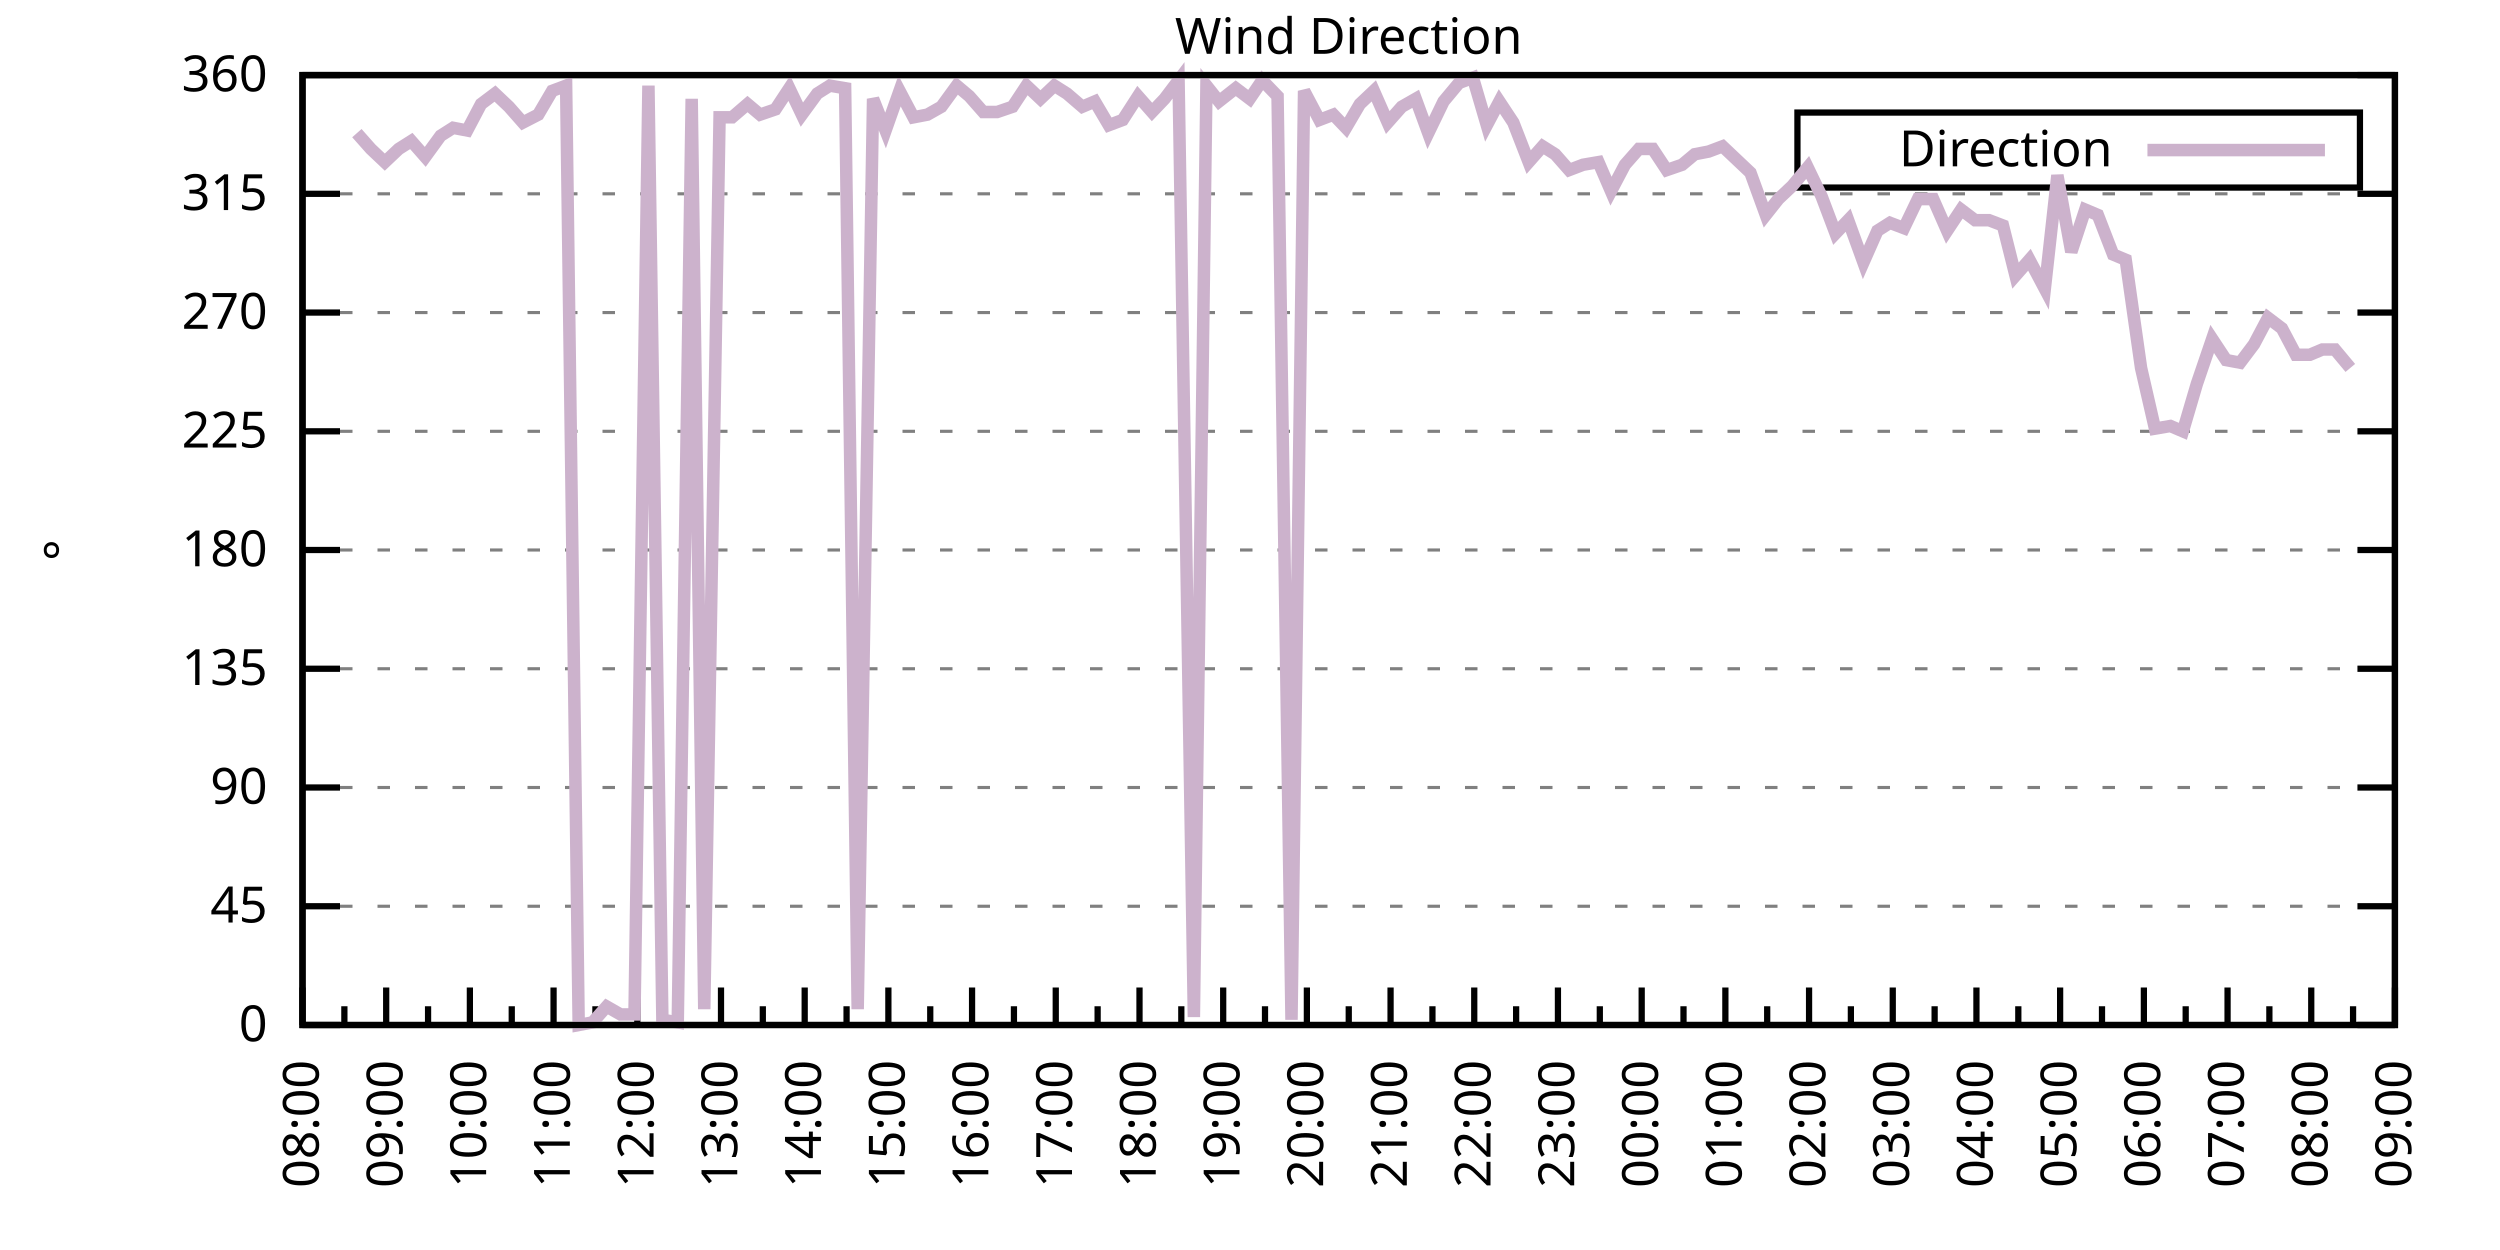
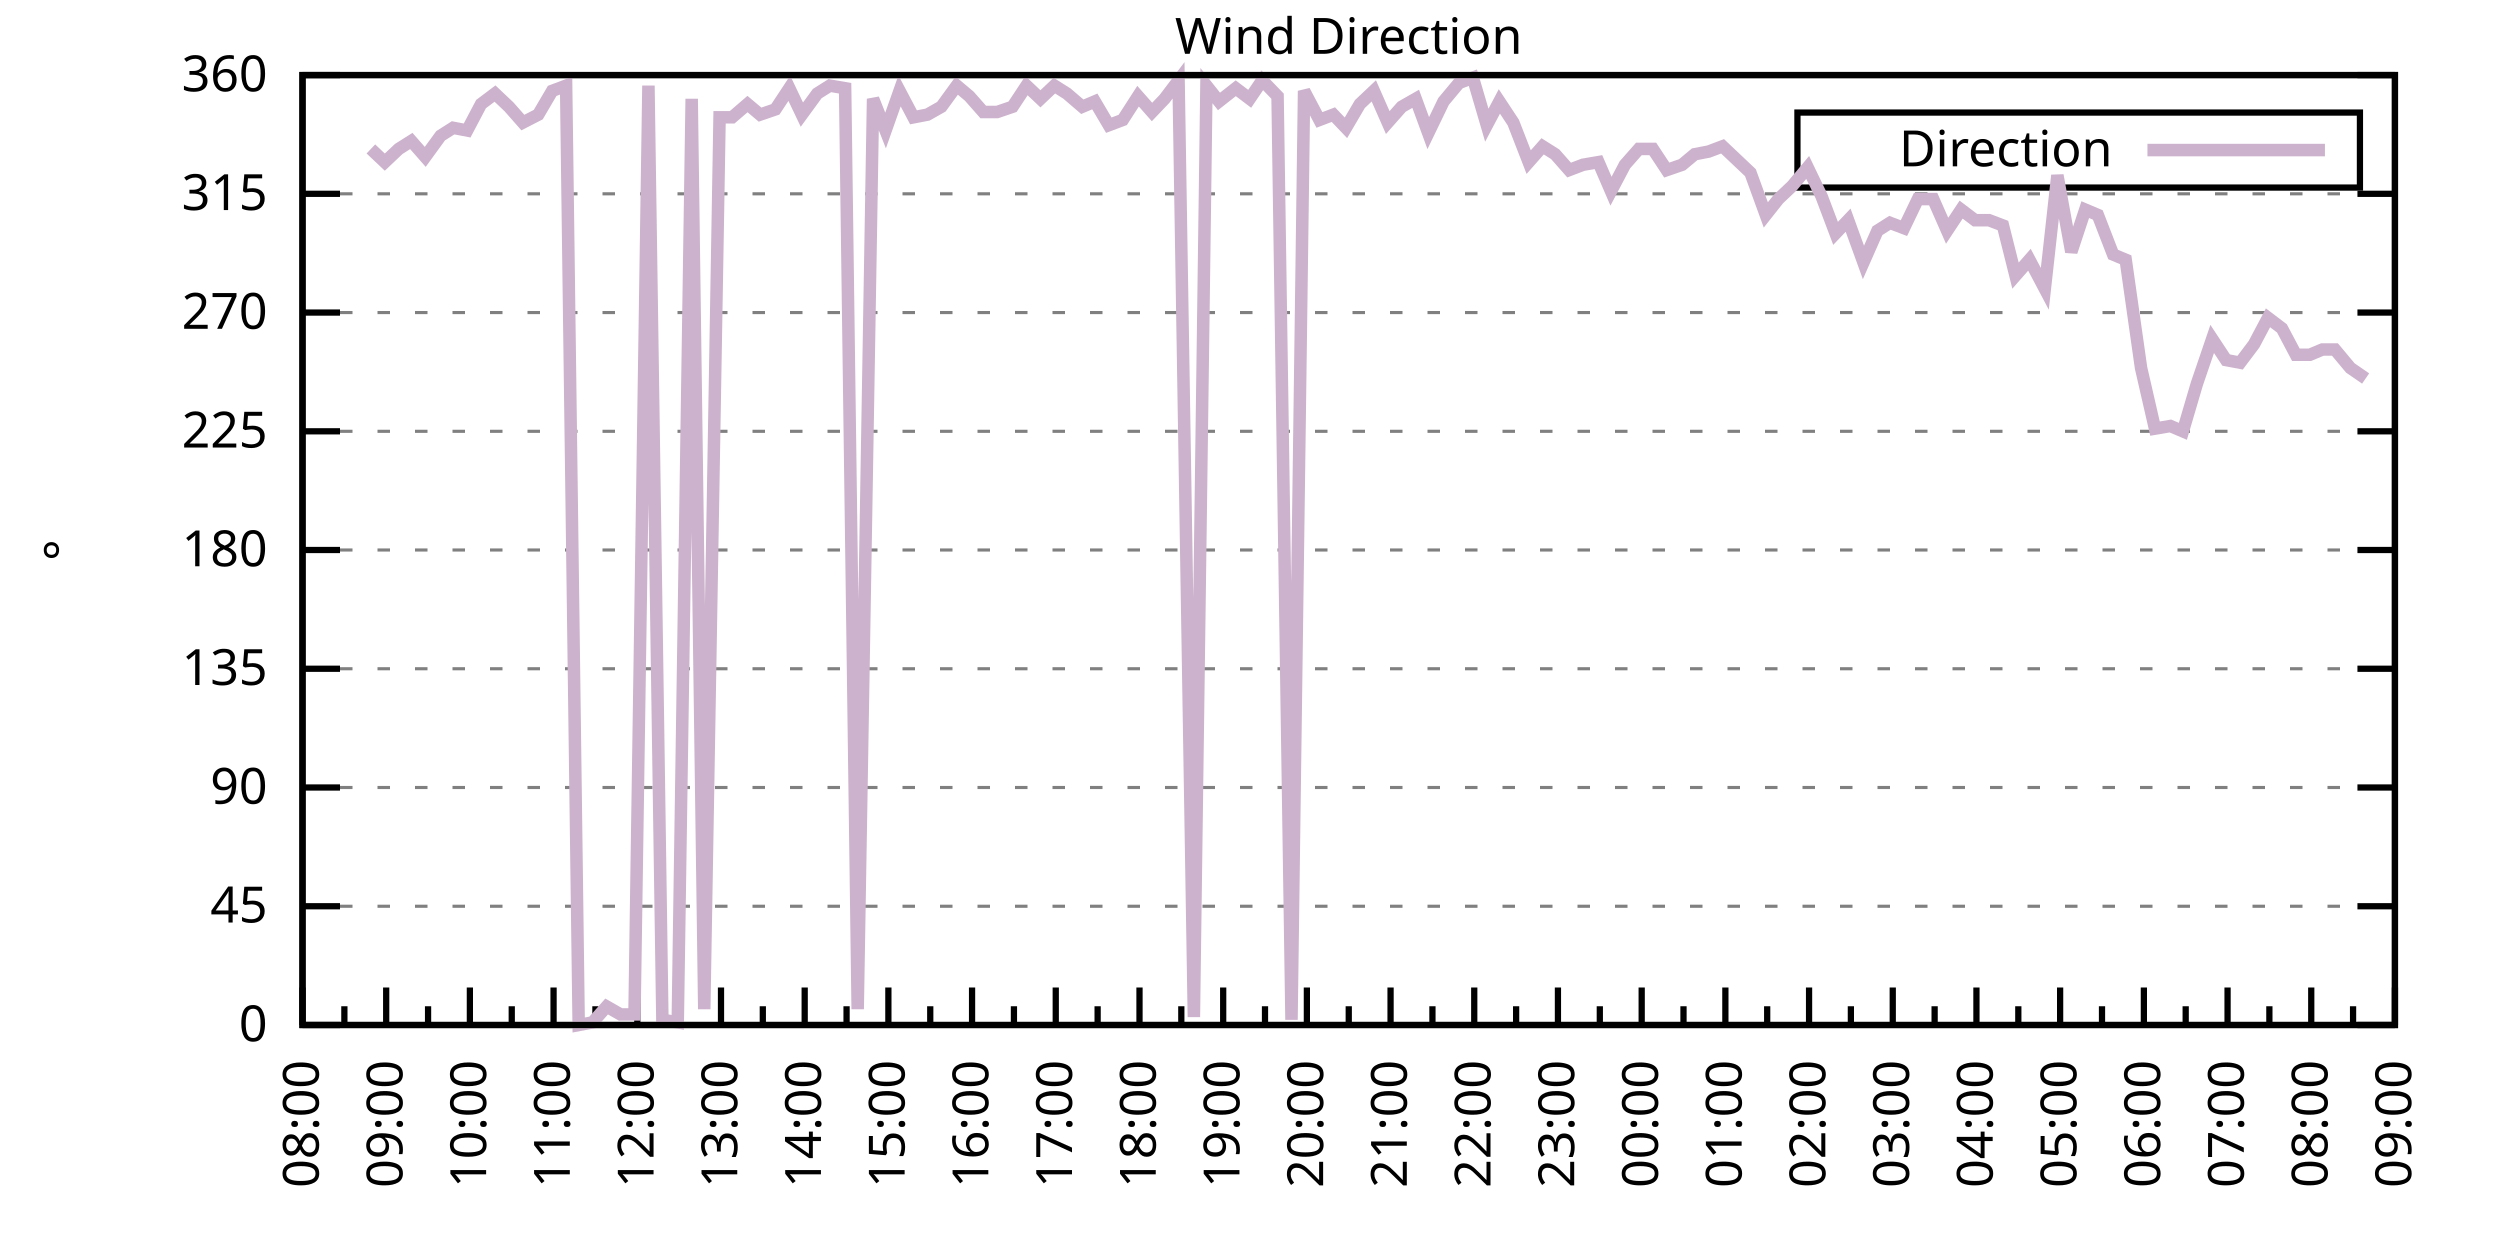
<svg xmlns="http://www.w3.org/2000/svg" xmlns:xlink="http://www.w3.org/1999/xlink" width="400" height="200" viewBox="0 0 400 200">
  <g id="gnuplot_canvas">
    <rect x="0" y="0" width="400" height="200" fill="none" />
    <defs>
      <circle id="gpDot" r="0.5" stroke-width="0.5" stroke="currentColor" />
      <path id="gpPt0" stroke-width="0.333" stroke="currentColor" d="M-1,0 h2 M0,-1 v2" />
      <path id="gpPt1" stroke-width="0.333" stroke="currentColor" d="M-1,-1 L1,1 M1,-1 L-1,1" />
      <path id="gpPt2" stroke-width="0.333" stroke="currentColor" d="M-1,0 L1,0 M0,-1 L0,1 M-1,-1 L1,1 M-1,1 L1,-1" />
      <rect id="gpPt3" stroke-width="0.333" stroke="currentColor" x="-1" y="-1" width="2" height="2" />
      <rect id="gpPt4" stroke-width="0.333" stroke="currentColor" fill="currentColor" x="-1" y="-1" width="2" height="2" />
      <circle id="gpPt5" stroke-width="0.333" stroke="currentColor" cx="0" cy="0" r="1" />
      <use xlink:href="#gpPt5" id="gpPt6" fill="currentColor" stroke="none" />
      <path id="gpPt7" stroke-width="0.333" stroke="currentColor" d="M0,-1.33 L-1.33,0.67 L1.33,0.67 z" />
      <use xlink:href="#gpPt7" id="gpPt8" fill="currentColor" stroke="none" />
      <use xlink:href="#gpPt7" id="gpPt9" stroke="currentColor" transform="rotate(180)" />
      <use xlink:href="#gpPt9" id="gpPt10" fill="currentColor" stroke="none" />
      <use xlink:href="#gpPt3" id="gpPt11" stroke="currentColor" transform="rotate(45)" />
      <use xlink:href="#gpPt11" id="gpPt12" fill="currentColor" stroke="none" />
      <path id="gpPt13" stroke-width="0.333" stroke="currentColor" d="M0,1.330 L1.265,0.411 L0.782,-1.067 L-0.782,-1.076 L-1.265,0.411 z" />
      <use xlink:href="#gpPt13" id="gpPt14" fill="currentColor" stroke="none" />
      <filter id="textbox" filterUnits="objectBoundingBox" x="0" y="0" height="1" width="1">
        <feFlood flood-color="white" flood-opacity="1" result="bgnd" />
        <feComposite in="SourceGraphic" in2="bgnd" operator="atop" />
      </filter>
      <filter id="greybox" filterUnits="objectBoundingBox" x="0" y="0" height="1" width="1">
        <feFlood flood-color="lightgrey" flood-opacity="1" result="grey" />
        <feComposite in="SourceGraphic" in2="grey" operator="atop" />
      </filter>
    </defs>
    <g fill="none" color="white" stroke="currentColor" stroke-width="1.00" stroke-linecap="butt" stroke-linejoin="miter">
</g>
    <g fill="none" color="black" stroke="currentColor" stroke-width="1.00" stroke-linecap="butt" stroke-linejoin="miter">
      <g stroke="none" shape-rendering="crispEdges">
        <polygon fill="rgb(255, 255, 255)" points="48.40,164.00 383.18,164.00 383.18,12.02 48.40,12.02 " />
      </g>
    </g>
    <g fill="none" color="black" stroke="currentColor" stroke-width="1.00" stroke-linecap="butt" stroke-linejoin="miter">
</g>
    <g fill="none" color="black" stroke="black" stroke-width="0.50" stroke-linecap="butt" stroke-linejoin="miter">
</g>
    <g fill="none" color="gray" stroke="currentColor" stroke-width="0.50" stroke-linecap="butt" stroke-linejoin="miter">
      <path stroke="gray" stroke-dasharray="2,4" class="gridline" d="M48.40,164.00 L383.19,164.00  " />
    </g>
    <g fill="none" color="gray" stroke="gray" stroke-width="1.00" stroke-linecap="butt" stroke-linejoin="miter">
</g>
    <g fill="none" color="black" stroke="currentColor" stroke-width="1.00" stroke-linecap="butt" stroke-linejoin="miter">
      <path stroke="black" d="M48.40,164.00 L54.40,164.00 M383.19,164.00 L377.19,164.00  " />
      <g transform="translate(42.80,166.60)" stroke="none" fill="black" font-family="Sans" font-size="8.00" text-anchor="end">
        <text>
          <tspan font-family="Sans"> 0</tspan>
        </text>
      </g>
    </g>
    <g fill="none" color="black" stroke="currentColor" stroke-width="1.00" stroke-linecap="butt" stroke-linejoin="miter">
</g>
    <g fill="none" color="black" stroke="black" stroke-width="0.50" stroke-linecap="butt" stroke-linejoin="miter">
</g>
    <g fill="none" color="gray" stroke="currentColor" stroke-width="0.50" stroke-linecap="butt" stroke-linejoin="miter">
      <path stroke="gray" stroke-dasharray="2,4" class="gridline" d="M48.40,145.00 L383.19,145.00  " />
    </g>
    <g fill="none" color="gray" stroke="gray" stroke-width="1.00" stroke-linecap="butt" stroke-linejoin="miter">
</g>
    <g fill="none" color="black" stroke="currentColor" stroke-width="1.00" stroke-linecap="butt" stroke-linejoin="miter">
      <path stroke="black" d="M48.40,145.00 L54.40,145.00 M383.19,145.00 L377.19,145.00  " />
      <g transform="translate(42.80,147.60)" stroke="none" fill="black" font-family="Sans" font-size="8.00" text-anchor="end">
        <text>
          <tspan font-family="Sans"> 45</tspan>
        </text>
      </g>
    </g>
    <g fill="none" color="black" stroke="currentColor" stroke-width="1.00" stroke-linecap="butt" stroke-linejoin="miter">
</g>
    <g fill="none" color="black" stroke="black" stroke-width="0.50" stroke-linecap="butt" stroke-linejoin="miter">
</g>
    <g fill="none" color="gray" stroke="currentColor" stroke-width="0.50" stroke-linecap="butt" stroke-linejoin="miter">
      <path stroke="gray" stroke-dasharray="2,4" class="gridline" d="M48.40,126.00 L383.19,126.00  " />
    </g>
    <g fill="none" color="gray" stroke="gray" stroke-width="1.00" stroke-linecap="butt" stroke-linejoin="miter">
</g>
    <g fill="none" color="black" stroke="currentColor" stroke-width="1.00" stroke-linecap="butt" stroke-linejoin="miter">
      <path stroke="black" d="M48.40,126.00 L54.40,126.00 M383.19,126.00 L377.19,126.00  " />
      <g transform="translate(42.80,128.60)" stroke="none" fill="black" font-family="Sans" font-size="8.00" text-anchor="end">
        <text>
          <tspan font-family="Sans"> 90</tspan>
        </text>
      </g>
    </g>
    <g fill="none" color="black" stroke="currentColor" stroke-width="1.00" stroke-linecap="butt" stroke-linejoin="miter">
</g>
    <g fill="none" color="black" stroke="black" stroke-width="0.50" stroke-linecap="butt" stroke-linejoin="miter">
</g>
    <g fill="none" color="gray" stroke="currentColor" stroke-width="0.50" stroke-linecap="butt" stroke-linejoin="miter">
      <path stroke="gray" stroke-dasharray="2,4" class="gridline" d="M48.40,107.00 L383.19,107.00  " />
    </g>
    <g fill="none" color="gray" stroke="gray" stroke-width="1.00" stroke-linecap="butt" stroke-linejoin="miter">
</g>
    <g fill="none" color="black" stroke="currentColor" stroke-width="1.00" stroke-linecap="butt" stroke-linejoin="miter">
      <path stroke="black" d="M48.40,107.00 L54.40,107.00 M383.19,107.00 L377.19,107.00  " />
      <g transform="translate(42.80,109.60)" stroke="none" fill="black" font-family="Sans" font-size="8.00" text-anchor="end">
        <text>
          <tspan font-family="Sans"> 135</tspan>
        </text>
      </g>
    </g>
    <g fill="none" color="black" stroke="currentColor" stroke-width="1.00" stroke-linecap="butt" stroke-linejoin="miter">
</g>
    <g fill="none" color="black" stroke="black" stroke-width="0.50" stroke-linecap="butt" stroke-linejoin="miter">
</g>
    <g fill="none" color="gray" stroke="currentColor" stroke-width="0.50" stroke-linecap="butt" stroke-linejoin="miter">
      <path stroke="gray" stroke-dasharray="2,4" class="gridline" d="M48.40,88.00 L383.19,88.00  " />
    </g>
    <g fill="none" color="gray" stroke="gray" stroke-width="1.00" stroke-linecap="butt" stroke-linejoin="miter">
</g>
    <g fill="none" color="black" stroke="currentColor" stroke-width="1.00" stroke-linecap="butt" stroke-linejoin="miter">
      <path stroke="black" d="M48.40,88.00 L54.40,88.00 M383.19,88.00 L377.19,88.00  " />
      <g transform="translate(42.80,90.60)" stroke="none" fill="black" font-family="Sans" font-size="8.00" text-anchor="end">
        <text>
          <tspan font-family="Sans"> 180</tspan>
        </text>
      </g>
    </g>
    <g fill="none" color="black" stroke="currentColor" stroke-width="1.00" stroke-linecap="butt" stroke-linejoin="miter">
</g>
    <g fill="none" color="black" stroke="black" stroke-width="0.50" stroke-linecap="butt" stroke-linejoin="miter">
</g>
    <g fill="none" color="gray" stroke="currentColor" stroke-width="0.50" stroke-linecap="butt" stroke-linejoin="miter">
      <path stroke="gray" stroke-dasharray="2,4" class="gridline" d="M48.40,69.01 L383.19,69.01  " />
    </g>
    <g fill="none" color="gray" stroke="gray" stroke-width="1.00" stroke-linecap="butt" stroke-linejoin="miter">
</g>
    <g fill="none" color="black" stroke="currentColor" stroke-width="1.00" stroke-linecap="butt" stroke-linejoin="miter">
      <path stroke="black" d="M48.40,69.01 L54.40,69.01 M383.19,69.01 L377.19,69.01  " />
      <g transform="translate(42.80,71.61)" stroke="none" fill="black" font-family="Sans" font-size="8.00" text-anchor="end">
        <text>
          <tspan font-family="Sans"> 225</tspan>
        </text>
      </g>
    </g>
    <g fill="none" color="black" stroke="currentColor" stroke-width="1.00" stroke-linecap="butt" stroke-linejoin="miter">
</g>
    <g fill="none" color="black" stroke="black" stroke-width="0.50" stroke-linecap="butt" stroke-linejoin="miter">
</g>
    <g fill="none" color="gray" stroke="currentColor" stroke-width="0.50" stroke-linecap="butt" stroke-linejoin="miter">
      <path stroke="gray" stroke-dasharray="2,4" class="gridline" d="M48.40,50.01 L383.19,50.01  " />
    </g>
    <g fill="none" color="gray" stroke="gray" stroke-width="1.00" stroke-linecap="butt" stroke-linejoin="miter">
</g>
    <g fill="none" color="black" stroke="currentColor" stroke-width="1.00" stroke-linecap="butt" stroke-linejoin="miter">
      <path stroke="black" d="M48.40,50.01 L54.40,50.01 M383.19,50.01 L377.19,50.01  " />
      <g transform="translate(42.80,52.61)" stroke="none" fill="black" font-family="Sans" font-size="8.00" text-anchor="end">
        <text>
          <tspan font-family="Sans"> 270</tspan>
        </text>
      </g>
    </g>
    <g fill="none" color="black" stroke="currentColor" stroke-width="1.00" stroke-linecap="butt" stroke-linejoin="miter">
</g>
    <g fill="none" color="black" stroke="black" stroke-width="0.50" stroke-linecap="butt" stroke-linejoin="miter">
</g>
    <g fill="none" color="gray" stroke="currentColor" stroke-width="0.50" stroke-linecap="butt" stroke-linejoin="miter">
      <path stroke="gray" stroke-dasharray="2,4" class="gridline" d="M48.40,31.01 L383.19,31.01  " />
    </g>
    <g fill="none" color="gray" stroke="gray" stroke-width="1.00" stroke-linecap="butt" stroke-linejoin="miter">
</g>
    <g fill="none" color="black" stroke="currentColor" stroke-width="1.00" stroke-linecap="butt" stroke-linejoin="miter">
      <path stroke="black" d="M48.40,31.01 L54.40,31.01 M383.19,31.01 L377.19,31.01  " />
      <g transform="translate(42.80,33.61)" stroke="none" fill="black" font-family="Sans" font-size="8.00" text-anchor="end">
        <text>
          <tspan font-family="Sans"> 315</tspan>
        </text>
      </g>
    </g>
    <g fill="none" color="black" stroke="currentColor" stroke-width="1.00" stroke-linecap="butt" stroke-linejoin="miter">
</g>
    <g fill="none" color="black" stroke="black" stroke-width="0.50" stroke-linecap="butt" stroke-linejoin="miter">
</g>
    <g fill="none" color="gray" stroke="currentColor" stroke-width="0.50" stroke-linecap="butt" stroke-linejoin="miter">
      <path stroke="gray" stroke-dasharray="2,4" class="gridline" d="M48.40,12.01 L383.19,12.01  " />
    </g>
    <g fill="none" color="gray" stroke="gray" stroke-width="1.00" stroke-linecap="butt" stroke-linejoin="miter">
</g>
    <g fill="none" color="black" stroke="currentColor" stroke-width="1.00" stroke-linecap="butt" stroke-linejoin="miter">
      <path stroke="black" d="M48.40,12.01 L54.40,12.01 M383.19,12.01 L377.19,12.01  " />
      <g transform="translate(42.80,14.61)" stroke="none" fill="black" font-family="Sans" font-size="8.00" text-anchor="end">
        <text>
          <tspan font-family="Sans"> 360</tspan>
        </text>
      </g>
    </g>
    <g fill="none" color="black" stroke="currentColor" stroke-width="1.00" stroke-linecap="butt" stroke-linejoin="miter">
      <path stroke="black" d="M48.40,164.00 L48.40,158.00  " />
      <g transform="translate(51.00,169.60) rotate(270)" stroke="none" fill="black" font-family="Sans" font-size="8.00" text-anchor="end">
        <text>
          <tspan font-family="Sans">08:00</tspan>
        </text>
      </g>
    </g>
    <g fill="none" color="black" stroke="currentColor" stroke-width="1.00" stroke-linecap="butt" stroke-linejoin="miter">
      <path stroke="black" d="M55.10,164.00 L55.10,161.00 M61.79,164.00 L61.79,158.00  " />
      <g transform="translate(64.39,169.60) rotate(270)" stroke="none" fill="black" font-family="Sans" font-size="8.00" text-anchor="end">
        <text>
          <tspan font-family="Sans">09:00</tspan>
        </text>
      </g>
    </g>
    <g fill="none" color="black" stroke="currentColor" stroke-width="1.00" stroke-linecap="butt" stroke-linejoin="miter">
      <path stroke="black" d="M68.49,164.00 L68.49,161.00 M75.18,164.00 L75.18,158.00  " />
      <g transform="translate(77.78,169.60) rotate(270)" stroke="none" fill="black" font-family="Sans" font-size="8.00" text-anchor="end">
        <text>
          <tspan font-family="Sans">10:00</tspan>
        </text>
      </g>
    </g>
    <g fill="none" color="black" stroke="currentColor" stroke-width="1.00" stroke-linecap="butt" stroke-linejoin="miter">
      <path stroke="black" d="M81.88,164.00 L81.88,161.00 M88.57,164.00 L88.57,158.00  " />
      <g transform="translate(91.17,169.60) rotate(270)" stroke="none" fill="black" font-family="Sans" font-size="8.00" text-anchor="end">
        <text>
          <tspan font-family="Sans">11:00</tspan>
        </text>
      </g>
    </g>
    <g fill="none" color="black" stroke="currentColor" stroke-width="1.00" stroke-linecap="butt" stroke-linejoin="miter">
      <path stroke="black" d="M95.27,164.00 L95.27,161.00 M101.97,164.00 L101.97,158.00  " />
      <g transform="translate(104.57,169.60) rotate(270)" stroke="none" fill="black" font-family="Sans" font-size="8.00" text-anchor="end">
        <text>
          <tspan font-family="Sans">12:00</tspan>
        </text>
      </g>
    </g>
    <g fill="none" color="black" stroke="currentColor" stroke-width="1.00" stroke-linecap="butt" stroke-linejoin="miter">
      <path stroke="black" d="M108.66,164.00 L108.66,161.00 M115.36,164.00 L115.36,158.00  " />
      <g transform="translate(117.96,169.60) rotate(270)" stroke="none" fill="black" font-family="Sans" font-size="8.00" text-anchor="end">
        <text>
          <tspan font-family="Sans">13:00</tspan>
        </text>
      </g>
    </g>
    <g fill="none" color="black" stroke="currentColor" stroke-width="1.00" stroke-linecap="butt" stroke-linejoin="miter">
      <path stroke="black" d="M122.05,164.00 L122.05,161.00 M128.75,164.00 L128.75,158.00  " />
      <g transform="translate(131.35,169.60) rotate(270)" stroke="none" fill="black" font-family="Sans" font-size="8.00" text-anchor="end">
        <text>
          <tspan font-family="Sans">14:00</tspan>
        </text>
      </g>
    </g>
    <g fill="none" color="black" stroke="currentColor" stroke-width="1.00" stroke-linecap="butt" stroke-linejoin="miter">
      <path stroke="black" d="M135.45,164.00 L135.45,161.00 M142.14,164.00 L142.14,158.00  " />
      <g transform="translate(144.74,169.60) rotate(270)" stroke="none" fill="black" font-family="Sans" font-size="8.00" text-anchor="end">
        <text>
          <tspan font-family="Sans">15:00</tspan>
        </text>
      </g>
    </g>
    <g fill="none" color="black" stroke="currentColor" stroke-width="1.00" stroke-linecap="butt" stroke-linejoin="miter">
      <path stroke="black" d="M148.84,164.00 L148.84,161.00 M155.53,164.00 L155.53,158.00  " />
      <g transform="translate(158.13,169.60) rotate(270)" stroke="none" fill="black" font-family="Sans" font-size="8.00" text-anchor="end">
        <text>
          <tspan font-family="Sans">16:00</tspan>
        </text>
      </g>
    </g>
    <g fill="none" color="black" stroke="currentColor" stroke-width="1.00" stroke-linecap="butt" stroke-linejoin="miter">
      <path stroke="black" d="M162.23,164.00 L162.23,161.00 M168.92,164.00 L168.92,158.00  " />
      <g transform="translate(171.52,169.60) rotate(270)" stroke="none" fill="black" font-family="Sans" font-size="8.00" text-anchor="end">
        <text>
          <tspan font-family="Sans">17:00</tspan>
        </text>
      </g>
    </g>
    <g fill="none" color="black" stroke="currentColor" stroke-width="1.00" stroke-linecap="butt" stroke-linejoin="miter">
      <path stroke="black" d="M175.62,164.00 L175.62,161.00 M182.32,164.00 L182.32,158.00  " />
      <g transform="translate(184.92,169.60) rotate(270)" stroke="none" fill="black" font-family="Sans" font-size="8.00" text-anchor="end">
        <text>
          <tspan font-family="Sans">18:00</tspan>
        </text>
      </g>
    </g>
    <g fill="none" color="black" stroke="currentColor" stroke-width="1.00" stroke-linecap="butt" stroke-linejoin="miter">
      <path stroke="black" d="M189.01,164.00 L189.01,161.00 M195.71,164.00 L195.71,158.00  " />
      <g transform="translate(198.31,169.60) rotate(270)" stroke="none" fill="black" font-family="Sans" font-size="8.00" text-anchor="end">
        <text>
          <tspan font-family="Sans">19:00</tspan>
        </text>
      </g>
    </g>
    <g fill="none" color="black" stroke="currentColor" stroke-width="1.00" stroke-linecap="butt" stroke-linejoin="miter">
      <path stroke="black" d="M202.40,164.00 L202.40,161.00 M209.10,164.00 L209.10,158.00  " />
      <g transform="translate(211.70,169.60) rotate(270)" stroke="none" fill="black" font-family="Sans" font-size="8.00" text-anchor="end">
        <text>
          <tspan font-family="Sans">20:00</tspan>
        </text>
      </g>
    </g>
    <g fill="none" color="black" stroke="currentColor" stroke-width="1.00" stroke-linecap="butt" stroke-linejoin="miter">
      <path stroke="black" d="M215.80,164.00 L215.80,161.00 M222.49,164.00 L222.49,158.00  " />
      <g transform="translate(225.09,169.60) rotate(270)" stroke="none" fill="black" font-family="Sans" font-size="8.00" text-anchor="end">
        <text>
          <tspan font-family="Sans">21:00</tspan>
        </text>
      </g>
    </g>
    <g fill="none" color="black" stroke="currentColor" stroke-width="1.00" stroke-linecap="butt" stroke-linejoin="miter">
      <path stroke="black" d="M229.19,164.00 L229.19,161.00 M235.88,164.00 L235.88,158.00  " />
      <g transform="translate(238.48,169.60) rotate(270)" stroke="none" fill="black" font-family="Sans" font-size="8.00" text-anchor="end">
        <text>
          <tspan font-family="Sans">22:00</tspan>
        </text>
      </g>
    </g>
    <g fill="none" color="black" stroke="currentColor" stroke-width="1.00" stroke-linecap="butt" stroke-linejoin="miter">
      <path stroke="black" d="M242.58,164.00 L242.58,161.00 M249.27,164.00 L249.27,158.00  " />
      <g transform="translate(251.87,169.60) rotate(270)" stroke="none" fill="black" font-family="Sans" font-size="8.00" text-anchor="end">
        <text>
          <tspan font-family="Sans">23:00</tspan>
        </text>
      </g>
    </g>
    <g fill="none" color="black" stroke="currentColor" stroke-width="1.00" stroke-linecap="butt" stroke-linejoin="miter">
      <path stroke="black" d="M255.97,164.00 L255.97,161.00 M262.67,164.00 L262.67,158.00  " />
      <g transform="translate(265.27,169.60) rotate(270)" stroke="none" fill="black" font-family="Sans" font-size="8.00" text-anchor="end">
        <text>
          <tspan font-family="Sans">00:00</tspan>
        </text>
      </g>
    </g>
    <g fill="none" color="black" stroke="currentColor" stroke-width="1.00" stroke-linecap="butt" stroke-linejoin="miter">
      <path stroke="black" d="M269.36,164.00 L269.36,161.00 M276.06,164.00 L276.06,158.00  " />
      <g transform="translate(278.66,169.60) rotate(270)" stroke="none" fill="black" font-family="Sans" font-size="8.00" text-anchor="end">
        <text>
          <tspan font-family="Sans">01:00</tspan>
        </text>
      </g>
    </g>
    <g fill="none" color="black" stroke="currentColor" stroke-width="1.00" stroke-linecap="butt" stroke-linejoin="miter">
      <path stroke="black" d="M282.75,164.00 L282.75,161.00 M289.45,164.00 L289.45,158.00  " />
      <g transform="translate(292.05,169.60) rotate(270)" stroke="none" fill="black" font-family="Sans" font-size="8.00" text-anchor="end">
        <text>
          <tspan font-family="Sans">02:00</tspan>
        </text>
      </g>
    </g>
    <g fill="none" color="black" stroke="currentColor" stroke-width="1.00" stroke-linecap="butt" stroke-linejoin="miter">
      <path stroke="black" d="M296.14,164.00 L296.14,161.00 M302.84,164.00 L302.84,158.00  " />
      <g transform="translate(305.44,169.60) rotate(270)" stroke="none" fill="black" font-family="Sans" font-size="8.00" text-anchor="end">
        <text>
          <tspan font-family="Sans">03:00</tspan>
        </text>
      </g>
    </g>
    <g fill="none" color="black" stroke="currentColor" stroke-width="1.00" stroke-linecap="butt" stroke-linejoin="miter">
      <path stroke="black" d="M309.54,164.00 L309.54,161.00 M316.23,164.00 L316.23,158.00  " />
      <g transform="translate(318.83,169.60) rotate(270)" stroke="none" fill="black" font-family="Sans" font-size="8.00" text-anchor="end">
        <text>
          <tspan font-family="Sans">04:00</tspan>
        </text>
      </g>
    </g>
    <g fill="none" color="black" stroke="currentColor" stroke-width="1.00" stroke-linecap="butt" stroke-linejoin="miter">
      <path stroke="black" d="M322.93,164.00 L322.93,161.00 M329.62,164.00 L329.62,158.00  " />
      <g transform="translate(332.22,169.60) rotate(270)" stroke="none" fill="black" font-family="Sans" font-size="8.00" text-anchor="end">
        <text>
          <tspan font-family="Sans">05:00</tspan>
        </text>
      </g>
    </g>
    <g fill="none" color="black" stroke="currentColor" stroke-width="1.00" stroke-linecap="butt" stroke-linejoin="miter">
      <path stroke="black" d="M336.32,164.00 L336.32,161.00 M343.02,164.00 L343.02,158.00  " />
      <g transform="translate(345.62,169.60) rotate(270)" stroke="none" fill="black" font-family="Sans" font-size="8.00" text-anchor="end">
        <text>
          <tspan font-family="Sans">06:00</tspan>
        </text>
      </g>
    </g>
    <g fill="none" color="black" stroke="currentColor" stroke-width="1.00" stroke-linecap="butt" stroke-linejoin="miter">
      <path stroke="black" d="M349.71,164.00 L349.71,161.00 M356.41,164.00 L356.41,158.00  " />
      <g transform="translate(359.01,169.60) rotate(270)" stroke="none" fill="black" font-family="Sans" font-size="8.00" text-anchor="end">
        <text>
          <tspan font-family="Sans">07:00</tspan>
        </text>
      </g>
    </g>
    <g fill="none" color="black" stroke="currentColor" stroke-width="1.00" stroke-linecap="butt" stroke-linejoin="miter">
      <path stroke="black" d="M363.10,164.00 L363.10,161.00 M369.80,164.00 L369.80,158.00  " />
      <g transform="translate(372.40,169.60) rotate(270)" stroke="none" fill="black" font-family="Sans" font-size="8.00" text-anchor="end">
        <text>
          <tspan font-family="Sans">08:00</tspan>
        </text>
      </g>
    </g>
    <g fill="none" color="black" stroke="currentColor" stroke-width="1.00" stroke-linecap="butt" stroke-linejoin="miter">
      <path stroke="black" d="M376.49,164.00 L376.49,161.00 M383.19,164.00 L383.19,158.00  " />
      <g transform="translate(385.79,169.60) rotate(270)" stroke="none" fill="black" font-family="Sans" font-size="8.00" text-anchor="end">
        <text>
          <tspan font-family="Sans">09:00</tspan>
        </text>
      </g>
    </g>
    <g fill="none" color="black" stroke="currentColor" stroke-width="1.00" stroke-linecap="butt" stroke-linejoin="miter">
</g>
    <g fill="none" color="black" stroke="currentColor" stroke-width="1.00" stroke-linecap="butt" stroke-linejoin="miter">
      <path stroke="black" d="M48.40,12.01 L48.40,164.00 L383.19,164.00 L383.19,12.01 L48.40,12.01 Z  " />
    </g>
    <g fill="none" color="black" stroke="currentColor" stroke-width="1.00" stroke-linecap="butt" stroke-linejoin="miter">
      <g transform="translate(12.80,88.01) rotate(270)" stroke="none" fill="black" font-family="Sans" font-size="8.00" text-anchor="middle">
        <text>
          <tspan font-family="Sans">°</tspan>
        </text>
      </g>
    </g>
    <g fill="none" color="black" stroke="currentColor" stroke-width="1.00" stroke-linecap="butt" stroke-linejoin="miter">
</g>
    <g fill="none" color="black" stroke="currentColor" stroke-width="1.00" stroke-linecap="butt" stroke-linejoin="miter">
      <path stroke="black" d="M287.59,30.01 L287.59,18.01 L377.59,18.01 L377.59,30.01 L287.59,30.01 Z  " />
    </g>
    <g id="Wind_direction_plot_1">
      <g fill="none" color="white" stroke="black" stroke-width="2.00" stroke-linecap="butt" stroke-linejoin="miter">
</g>
      <g fill="none" color="black" stroke="currentColor" stroke-width="2.00" stroke-linecap="butt" stroke-linejoin="miter">
        <g transform="translate(337.99,26.61)" stroke="none" fill="black" font-family="Sans" font-size="8.00" text-anchor="end">
          <text>
            <tspan font-family="Sans">Direction</tspan>
          </text>
        </g>
      </g>
      <g fill="none" color="black" stroke="currentColor" stroke-width="2.00" stroke-linecap="butt" stroke-linejoin="miter">
-         <path stroke="rgb(204, 178, 204)" d="M343.59,24.01 L371.99,24.01 M57.10,21.30 L59.34,23.83 L61.57,25.94 L63.80,23.83 L65.81,22.56 L68.04,25.10   L70.50,21.72 L72.50,20.45 L74.74,20.88 L76.97,16.65 L79.20,14.97 L81.43,17.08 L83.66,19.61 L86.12,18.34   L88.35,14.54 L90.58,13.70 L92.59,164.00 L94.82,163.58 L97.06,161.04 L99.29,162.31 L101.52,162.31 L103.75,13.70   L105.98,163.16 L108.44,163.58 L110.67,15.81 L112.68,161.47 L115.13,18.77 L117.14,18.77 L119.60,16.65 L121.61,18.34   L124.06,17.50 L126.29,14.12 L128.30,18.34 L130.76,14.97 L132.77,13.70 L135.22,14.12 L137.23,161.47 L139.69,15.81   L141.69,20.88 L143.93,14.54 L146.16,18.77 L148.39,18.34 L150.62,17.08 L153.08,13.70 L155.09,15.39 L157.32,17.92   L159.55,17.92 L162.01,17.08 L164.24,13.70 L166.47,15.81 L168.70,13.70 L170.71,14.97 L173.17,17.08 L175.17,16.23   L177.41,20.03 L179.64,19.19 L182.09,15.39 L184.32,17.92 L186.33,15.81 L188.57,12.85 L191.02,162.73 L193.03,13.70   L195.04,16.23 L197.72,14.12 L199.95,15.81 L201.96,12.85 L204.41,15.39 L206.64,163.16 L208.65,14.54 L211.11,19.19   L213.34,18.34 L215.35,20.45 L217.58,16.65 L219.81,14.54 L222.04,19.61 L224.28,17.08 L226.51,15.81 L228.52,21.30   L230.97,16.23 L233.43,13.28 L235.66,12.43 L237.89,20.03 L239.90,16.23 L242.13,19.61 L244.59,25.94 L246.82,23.41   L248.83,24.68 L251.06,27.21 L253.29,26.36 L255.75,25.94 L257.76,30.59 L259.99,26.36 L262.22,23.83 L264.45,23.83   L266.68,27.21 L269.14,26.36 L271.15,24.68 L273.38,24.25 L275.61,23.41 L277.84,25.52 L280.07,27.63 L282.53,34.39   L284.54,31.85 L286.77,29.74 L289.23,26.79 L291.46,31.43 L293.69,37.34 L295.70,35.23 L298.15,41.99 L300.39,36.92   L302.39,35.65 L304.63,36.50 L306.86,31.85 L309.31,31.85 L311.54,36.92 L313.78,33.54 L316.01,35.23 L318.24,35.23   L320.47,36.08 L322.48,44.10 L324.71,41.56 L327.17,46.21 L329.18,28.05 L331.41,40.30 L333.64,33.54 L335.65,34.39   L338.10,40.72 L340.11,41.56 L342.57,58.87 L344.80,68.58 L347.26,68.16 L349.26,69.01 L351.50,61.41 L353.95,54.23   L356.18,57.61 L358.42,58.03 L360.65,55.07 L362.88,50.85 L365.11,52.54 L367.34,56.76 L369.58,56.76 L371.58,55.92   L373.59,55.92 L376.05,58.87  " />
+         <path stroke="rgb(204, 178, 204)" d="M343.59,24.01 L371.99,24.01 M59.34,23.83 L61.57,25.94 L63.80,23.83 L65.81,22.56 L68.04,25.10 L70.50,21.72   L72.50,20.45 L74.74,20.88 L76.97,16.65 L79.20,14.97 L81.43,17.08 L83.66,19.61 L86.12,18.34 L88.35,14.54   L90.58,13.70 L92.59,164.00 L94.82,163.58 L97.06,161.04 L99.29,162.31 L101.52,162.31 L103.75,13.70 L105.98,163.16   L108.44,163.58 L110.67,15.81 L112.68,161.47 L115.13,18.77 L117.14,18.77 L119.60,16.65 L121.61,18.34 L124.06,17.50   L126.29,14.12 L128.30,18.34 L130.76,14.97 L132.77,13.70 L135.22,14.12 L137.23,161.47 L139.69,15.81 L141.69,20.88   L143.93,14.54 L146.16,18.77 L148.39,18.34 L150.62,17.08 L153.08,13.70 L155.09,15.39 L157.32,17.92 L159.55,17.92   L162.01,17.08 L164.24,13.70 L166.47,15.81 L168.70,13.70 L170.71,14.97 L173.17,17.08 L175.17,16.23 L177.41,20.03   L179.64,19.19 L182.09,15.39 L184.32,17.92 L186.33,15.81 L188.57,12.85 L191.02,162.73 L193.03,13.70 L195.04,16.23   L197.72,14.12 L199.95,15.81 L201.96,12.85 L204.41,15.39 L206.64,163.16 L208.65,14.54 L211.11,19.19 L213.34,18.34   L215.35,20.45 L217.58,16.65 L219.81,14.54 L222.04,19.61 L224.28,17.08 L226.51,15.81 L228.52,21.30 L230.97,16.23   L233.43,13.28 L235.66,12.43 L237.89,20.03 L239.90,16.23 L242.13,19.61 L244.59,25.94 L246.82,23.41 L248.83,24.68   L251.06,27.21 L253.29,26.36 L255.75,25.94 L257.76,30.59 L259.99,26.36 L262.22,23.83 L264.45,23.83 L266.68,27.21   L269.14,26.36 L271.15,24.68 L273.38,24.25 L275.61,23.41 L277.84,25.52 L280.07,27.63 L282.53,34.39 L284.54,31.85   L286.77,29.74 L289.23,26.79 L291.46,31.43 L293.69,37.34 L295.70,35.23 L298.15,41.99 L300.39,36.92 L302.39,35.65   L304.63,36.50 L306.86,31.85 L309.31,31.85 L311.54,36.92 L313.78,33.54 L316.01,35.23 L318.24,35.23 L320.47,36.08   L322.48,44.10 L324.71,41.56 L327.17,46.21 L329.18,28.05 L331.41,40.30 L333.64,33.54 L335.65,34.39 L338.10,40.72   L340.11,41.56 L342.57,58.87 L344.80,68.58 L347.26,68.16 L349.26,69.01 L351.50,61.41 L353.95,54.23 L356.18,57.61   L358.42,58.03 L360.65,55.07 L362.88,50.85 L365.11,52.54 L367.34,56.76 L369.58,56.76 L371.58,55.92 L373.59,55.92   L376.05,58.87 L378.50,60.56  " />
      </g>
    </g>
    <g fill="none" color="black" stroke="currentColor" stroke-width="2.00" stroke-linecap="butt" stroke-linejoin="miter">
</g>
    <g fill="none" color="black" stroke="black" stroke-width="1.00" stroke-linecap="butt" stroke-linejoin="miter">
</g>
    <g fill="none" color="black" stroke="currentColor" stroke-width="1.00" stroke-linecap="butt" stroke-linejoin="miter">
      <path stroke="black" d="M48.40,12.01 L48.40,164.00 L383.19,164.00 L383.19,12.01 L48.40,12.01 Z  " />
    </g>
    <g fill="none" color="black" stroke="currentColor" stroke-width="1.00" stroke-linecap="butt" stroke-linejoin="miter">
      <g transform="translate(215.79,8.61)" stroke="none" fill="black" font-family="Sans" font-size="8.00" text-anchor="middle">
        <text>
          <tspan font-family="Sans">Wind Direction</tspan>
        </text>
      </g>
    </g>
    <g fill="none" color="black" stroke="currentColor" stroke-width="1.00" stroke-linecap="butt" stroke-linejoin="miter">
</g>
  </g>
</svg>
